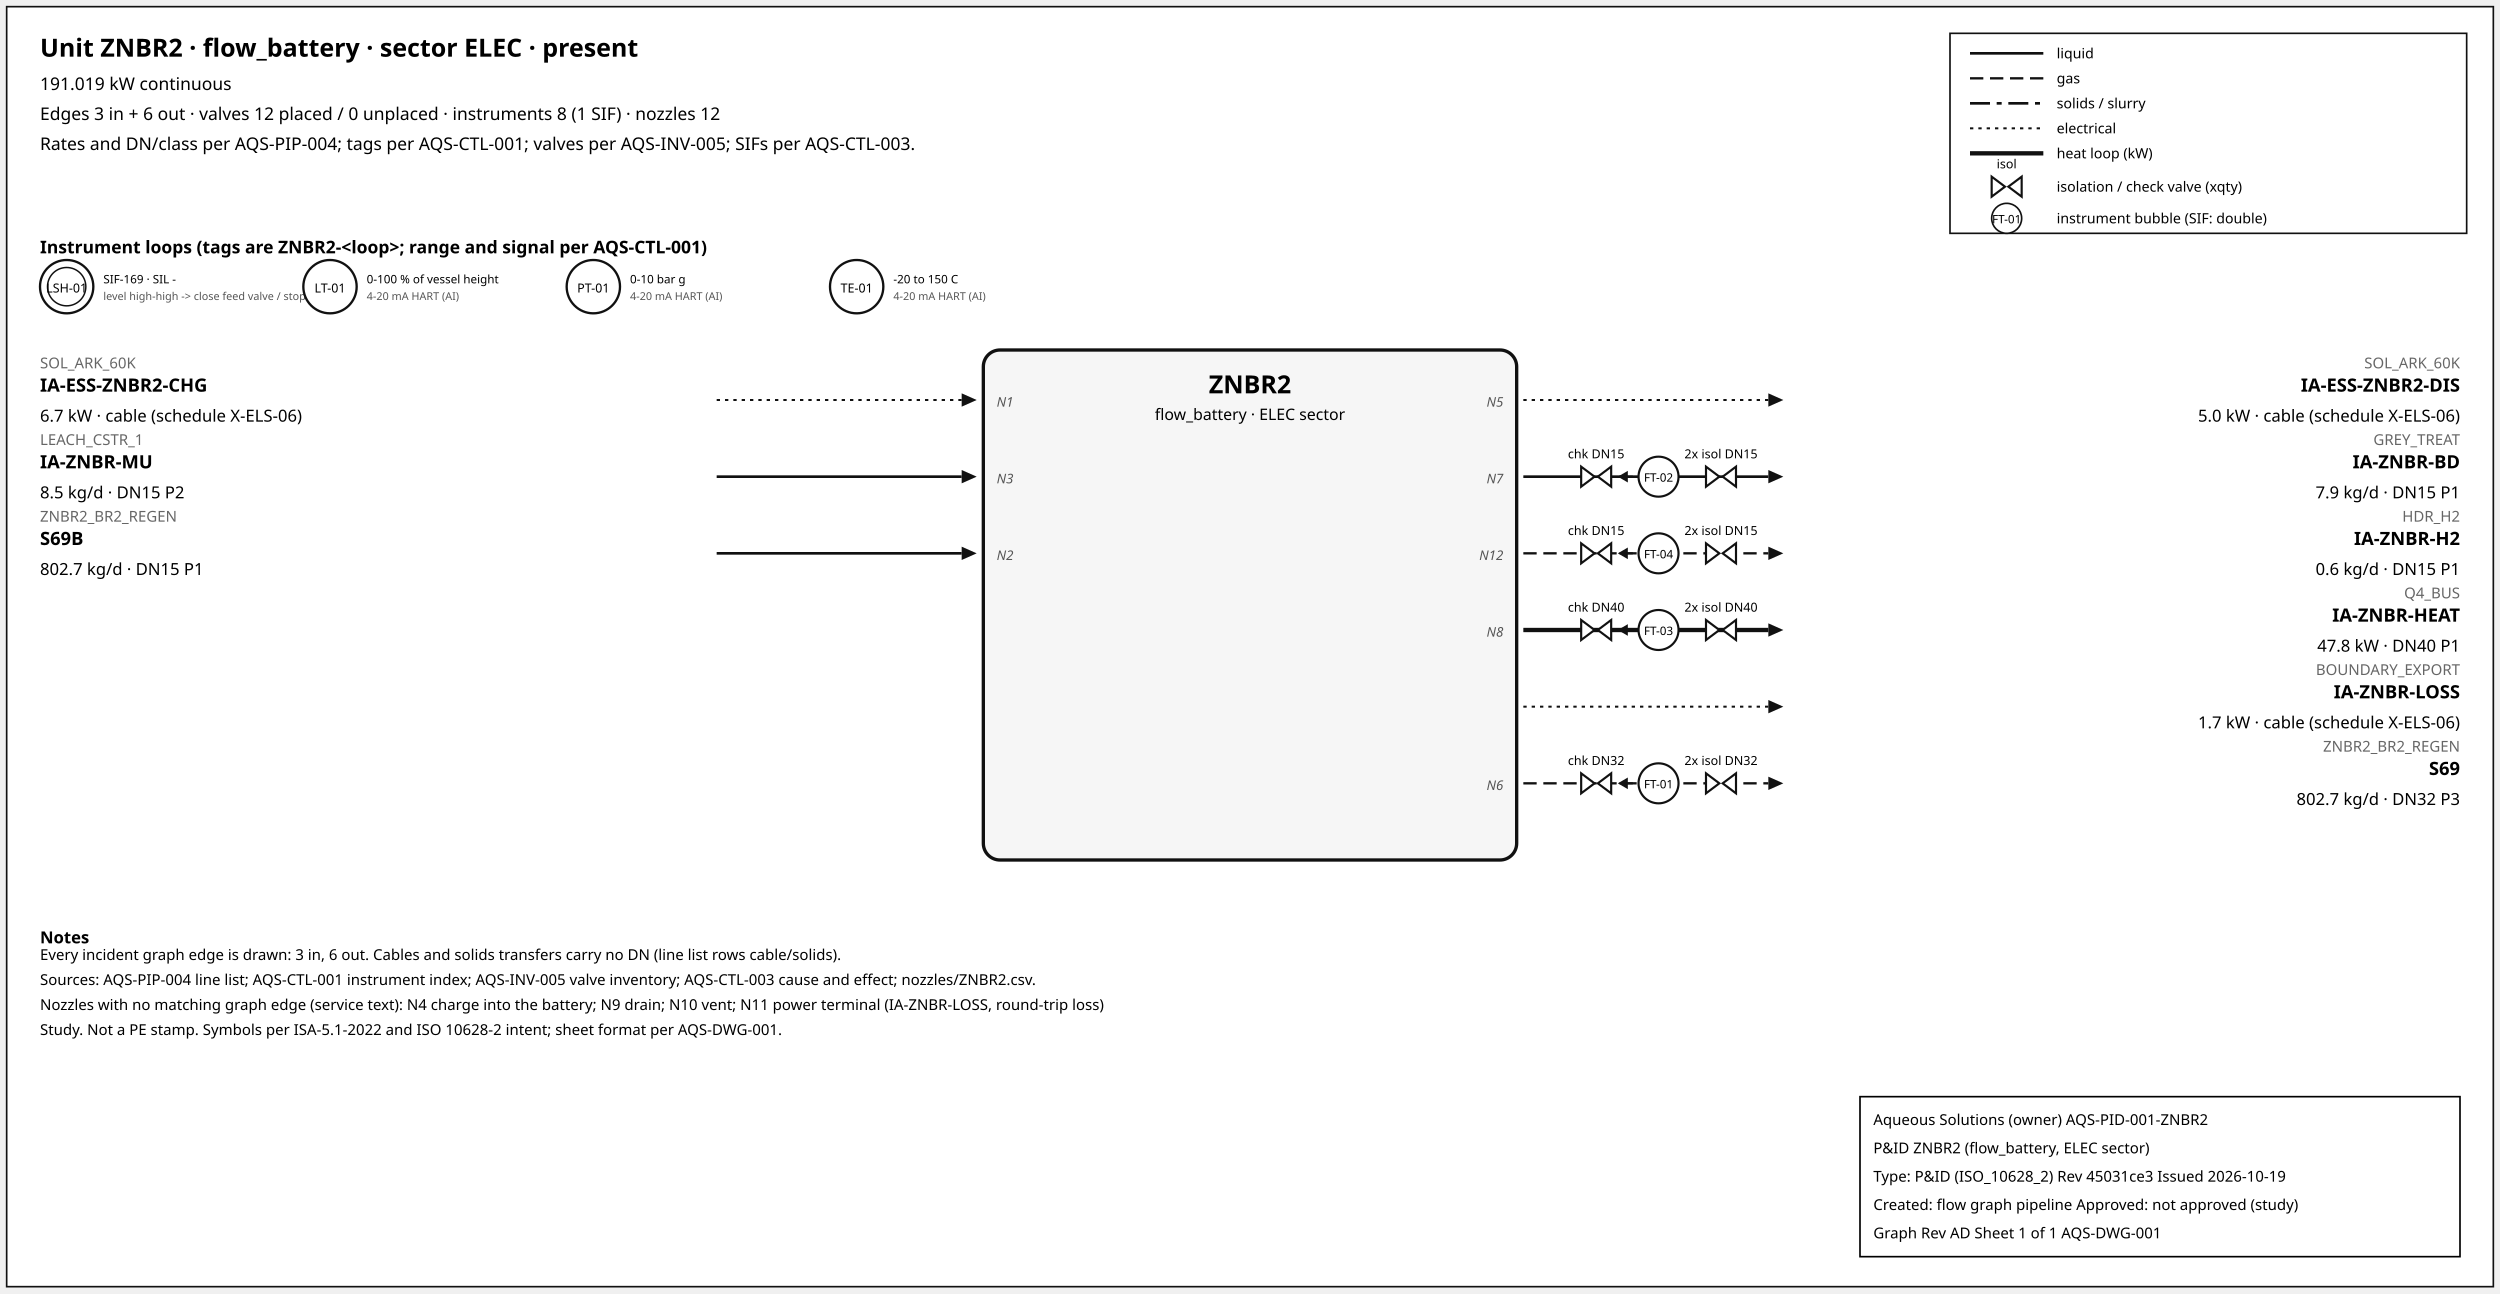
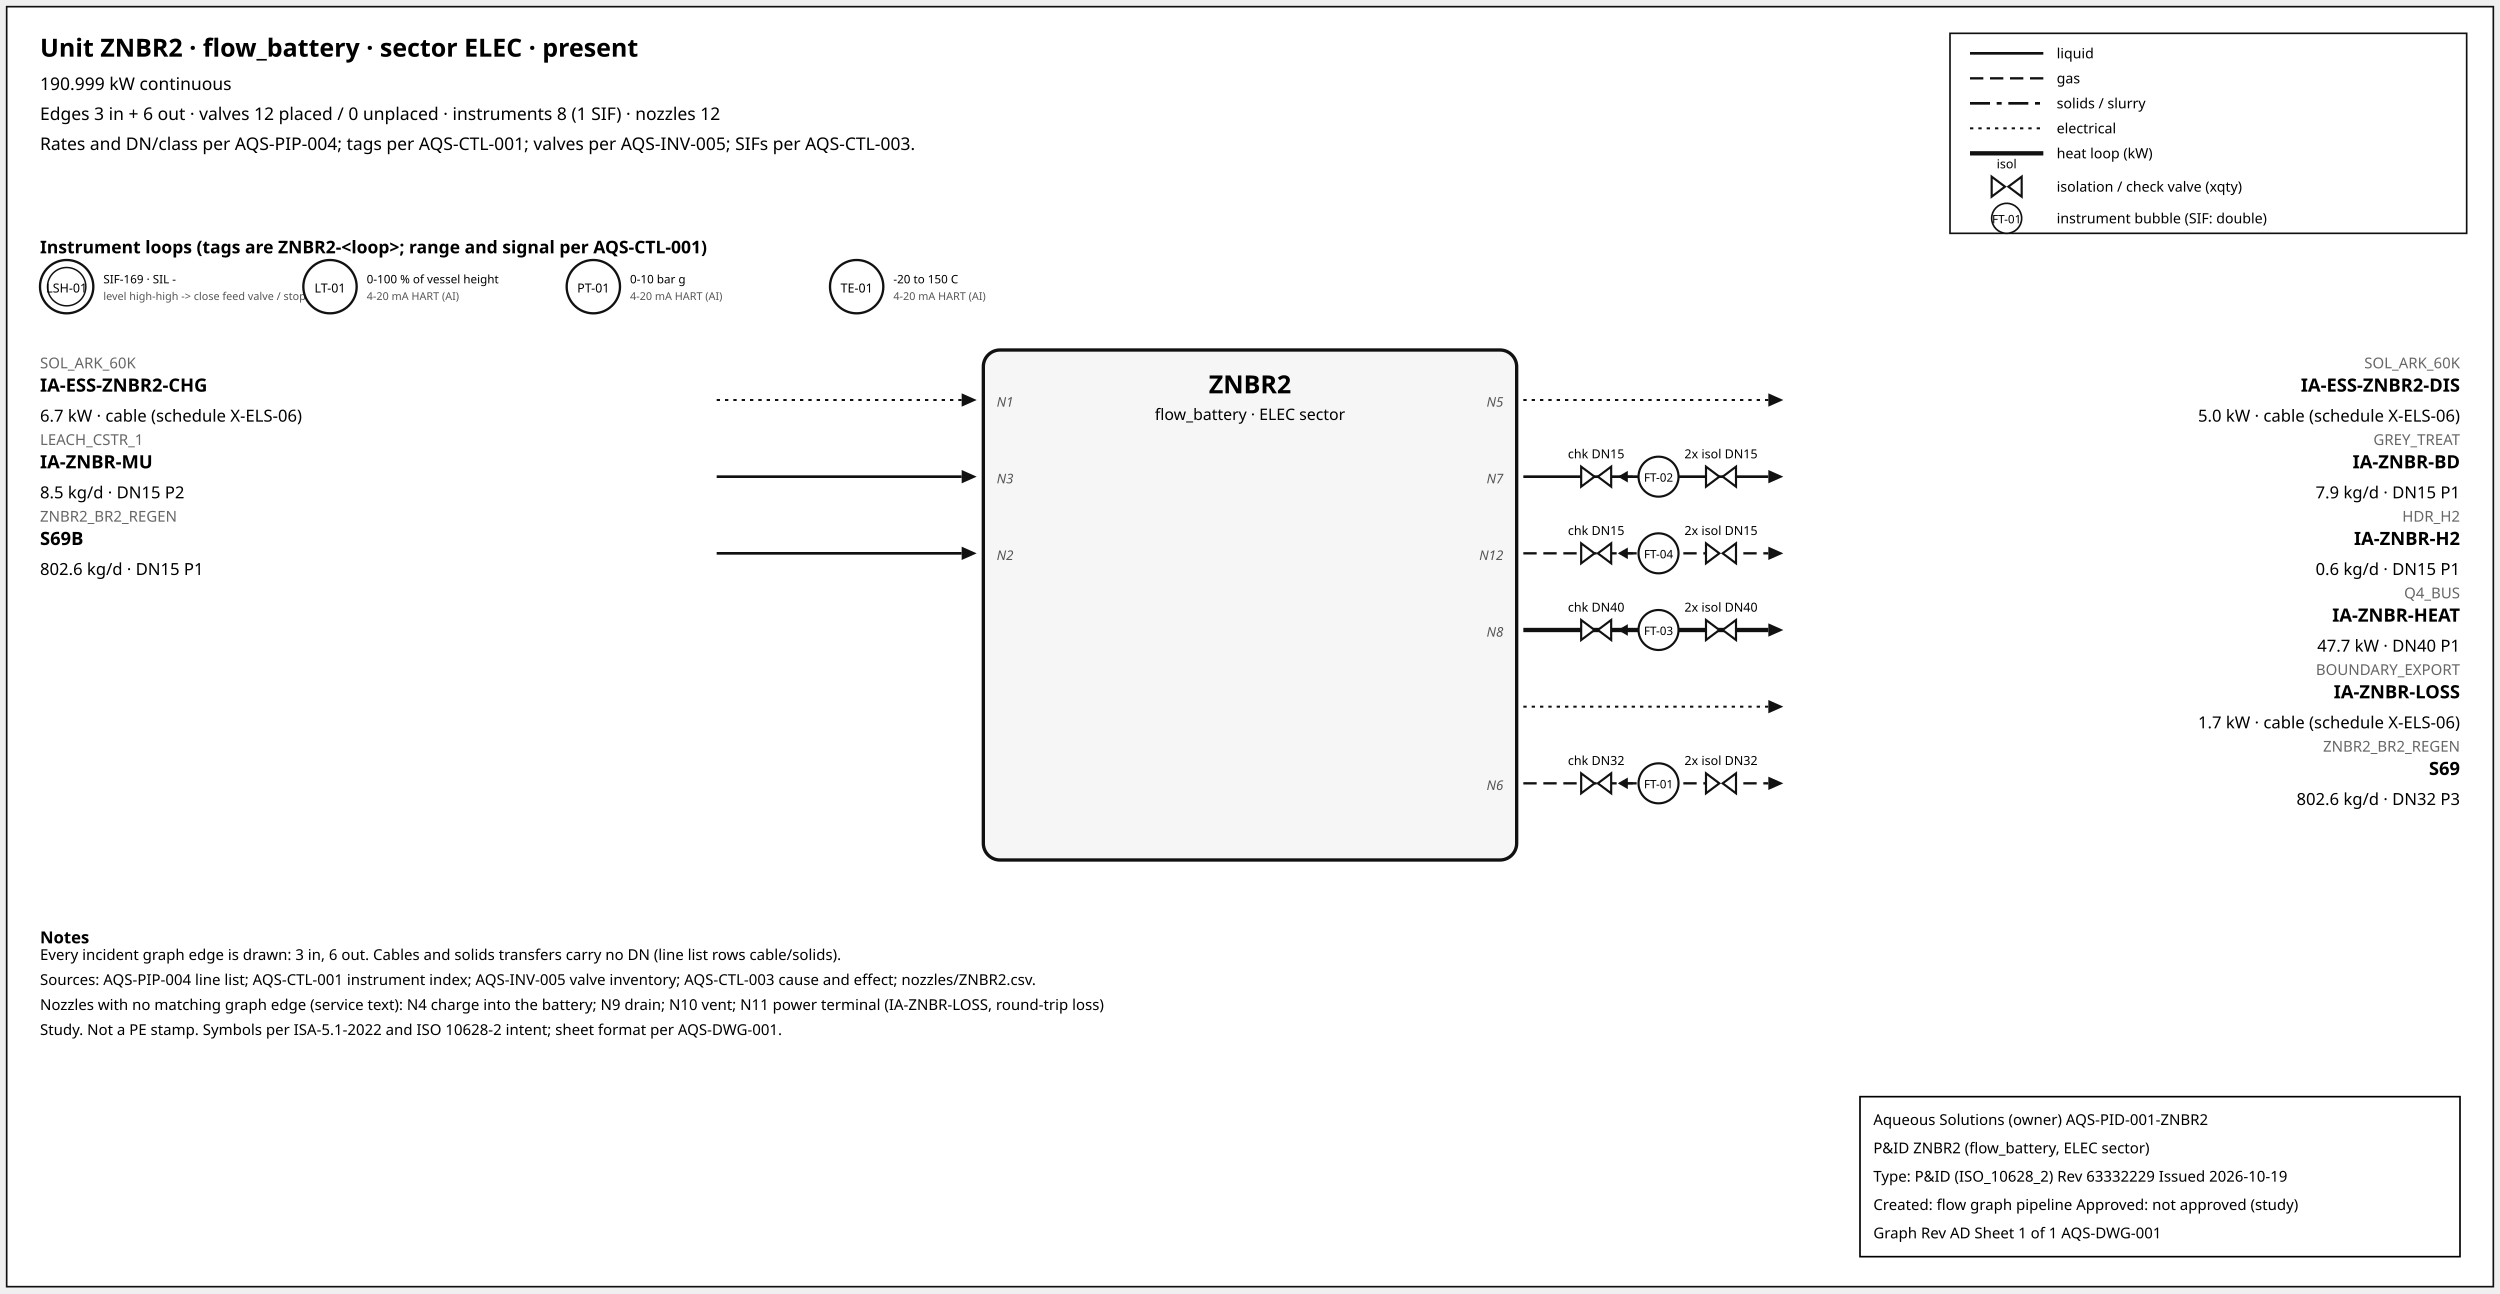
<svg xmlns="http://www.w3.org/2000/svg" width="1500" height="776" font-family="sans-serif">
  <rect x="4" y="4" width="1492" height="768" fill="white" stroke="#111" />
  <text x="24" y="34" font-size="15" font-weight="600">Unit ZNBR2 · flow_battery · sector ELEC · present</text>
-   <text x="24" y="54" font-size="10.5">191.019 kW continuous</text>
+   <text x="24" y="54" font-size="10.5">190.999 kW continuous</text>
  <text x="24" y="72" font-size="10.5">Edges 3 in + 6 out · valves 12 placed / 0 unplaced · instruments 8 (1 SIF) · nozzles 12</text>
  <text x="24" y="90" font-size="10.5">Rates and DN/class per AQS-PIP-004; tags per AQS-CTL-001; valves per AQS-INV-005; SIFs per AQS-CTL-003.</text>
  <rect x="1170" y="20" width="310" height="120" fill="white" stroke="#111" />
  <line x1="1182" y1="32" x2="1226" y2="32" stroke="#111" stroke-width="1.6" />
  <text x="1234" y="35" font-size="8.5">liquid</text>
  <line x1="1182" y1="47" x2="1226" y2="47" stroke="#111" stroke-width="1.4" stroke-dasharray="8,4" />
  <text x="1234" y="50" font-size="8.5">gas</text>
  <line x1="1182" y1="62" x2="1226" y2="62" stroke="#111" stroke-width="1.6" stroke-dasharray="12,4,3,4" />
  <text x="1234" y="65" font-size="8.5">solids / slurry</text>
  <line x1="1182" y1="77" x2="1226" y2="77" stroke="#111" stroke-width="1.2" stroke-dasharray="2,3" />
  <text x="1234" y="80" font-size="8.5">electrical</text>
  <line x1="1182" y1="92" x2="1226" y2="92" stroke="#111" stroke-width="2.6" />
  <text x="1234" y="95" font-size="8.5">heat loop (kW)</text>
  <path d="M 1195.0,106 L 1203.0,112 L 1195.0,118 Z M 1213.0,106 L 1205.0,112 L 1213.0,118 Z" fill="white" stroke="#111" stroke-width="1.3" />
  <text x="1204.0" y="101.0" font-size="7.5" text-anchor="middle">isol</text>
  <text x="1234" y="115" font-size="8.5">isolation / check valve (xqty)</text>
  <circle cx="1204" cy="131" r="9" fill="white" stroke="#111" />
  <text x="1204" y="134" font-size="7" text-anchor="middle">FT-01</text>
  <text x="1234" y="134" font-size="8.5">instrument bubble (SIF: double)</text>
  <text x="24" y="152" font-size="10.5" font-weight="600">Instrument loops (tags are ZNBR2-&lt;loop&gt;; range and signal per AQS-CTL-001)</text>
  <circle cx="40" cy="172" r="16" fill="white" stroke="#111" stroke-width="1.4" />
  <circle cx="40" cy="172" r="11.5" fill="none" stroke="#111" stroke-width="0.9" />
  <text x="40" y="175.5" font-size="7.5" text-anchor="middle">LSH-01</text>
  <text x="62" y="170" font-size="7">SIF-169 · SIL -</text>
  <text x="62" y="180" font-size="6.5" fill="#555">level high-high -&gt; close feed valve / stop f</text>
  <circle cx="198" cy="172" r="16" fill="white" stroke="#111" stroke-width="1.4" />
  <text x="198" y="175.5" font-size="7.5" text-anchor="middle">LT-01</text>
  <text x="220" y="170" font-size="7">0-100 % of vessel height</text>
  <text x="220" y="180" font-size="6.5" fill="#555">4-20 mA HART (AI)</text>
  <circle cx="356" cy="172" r="16" fill="white" stroke="#111" stroke-width="1.4" />
  <text x="356" y="175.5" font-size="7.5" text-anchor="middle">PT-01</text>
  <text x="378" y="170" font-size="7">0-10 bar g</text>
  <text x="378" y="180" font-size="6.5" fill="#555">4-20 mA HART (AI)</text>
  <circle cx="514" cy="172" r="16" fill="white" stroke="#111" stroke-width="1.4" />
  <text x="514" y="175.5" font-size="7.5" text-anchor="middle">TE-01</text>
  <text x="536" y="170" font-size="7">-20 to 150 C</text>
  <text x="536" y="180" font-size="6.5" fill="#555">4-20 mA HART (AI)</text>
  <rect x="590" y="210" width="320" height="306" rx="10" fill="#f6f6f6" stroke="#111" stroke-width="2" />
  <text x="750.0" y="236" font-size="15" font-weight="700" text-anchor="middle">ZNBR2</text>
  <text x="750.0" y="252" font-size="9.5" text-anchor="middle">flow_battery · ELEC sector</text>
  <line x1="430" y1="240" x2="577" y2="240" stroke="#111" stroke-width="1.2" stroke-dasharray="2,3" class="edge-in" />
  <polygon points="586,240 577,236 577,244" fill="#111" />
  <text x="24" y="221" font-size="9" fill="#666" text-anchor="start">SOL_ARK_60K</text>
  <text x="24" y="235" font-size="11" font-weight="600" text-anchor="start">IA-ESS-ZNBR2-CHG</text>
  <text x="24" y="253" font-size="10" text-anchor="start">6.7 kW · cable (schedule X-ELS-06)</text>
  <text x="598" y="244" font-size="8" font-style="italic" fill="#555" text-anchor="start">N1</text>
  <line x1="430" y1="286" x2="577" y2="286" stroke="#111" stroke-width="1.6" class="edge-in" />
  <polygon points="586,286 577,282 577,290" fill="#111" />
  <text x="24" y="267" font-size="9" fill="#666" text-anchor="start">LEACH_CSTR_1</text>
  <text x="24" y="281" font-size="11" font-weight="600" text-anchor="start">IA-ZNBR-MU</text>
  <text x="24" y="299" font-size="10" text-anchor="start">8.5 kg/d · DN15 P2</text>
  <text x="598" y="290" font-size="8" font-style="italic" fill="#555" text-anchor="start">N3</text>
  <line x1="430" y1="332" x2="577" y2="332" stroke="#111" stroke-width="1.6" class="edge-in" />
  <polygon points="586,332 577,328 577,336" fill="#111" />
  <text x="24" y="313" font-size="9" fill="#666" text-anchor="start">ZNBR2_BR2_REGEN</text>
  <text x="24" y="327" font-size="11" font-weight="600" text-anchor="start">S69B</text>
-   <text x="24" y="345" font-size="10" text-anchor="start">802.7 kg/d · DN15 P1</text>
+   <text x="24" y="345" font-size="10" text-anchor="start">802.6 kg/d · DN15 P1</text>
  <text x="598" y="336" font-size="8" font-style="italic" fill="#555" text-anchor="start">N2</text>
  <line x1="914" y1="240" x2="1061" y2="240" stroke="#111" stroke-width="1.2" stroke-dasharray="2,3" class="edge-out" />
  <polygon points="1070,240 1061,236 1061,244" fill="#111" />
  <text x="1476" y="221" font-size="9" fill="#666" text-anchor="end">SOL_ARK_60K</text>
  <text x="1476" y="235" font-size="11" font-weight="600" text-anchor="end">IA-ESS-ZNBR2-DIS</text>
  <text x="1476" y="253" font-size="10" text-anchor="end">5.0 kW · cable (schedule X-ELS-06)</text>
  <text x="902" y="244" font-size="8" font-style="italic" fill="#555" text-anchor="end">N5</text>
  <line x1="914" y1="286" x2="1061" y2="286" stroke="#111" stroke-width="1.6" class="edge-out" />
  <polygon points="1070,286 1061,282 1061,290" fill="#111" />
  <text x="1476" y="267" font-size="9" fill="#666" text-anchor="end">GREY_TREAT</text>
  <text x="1476" y="281" font-size="11" font-weight="600" text-anchor="end">IA-ZNBR-BD</text>
  <text x="1476" y="299" font-size="10" text-anchor="end">7.9 kg/d · DN15 P1</text>
  <text x="902" y="290" font-size="8" font-style="italic" fill="#555" text-anchor="end">N7</text>
  <line x1="979.7" y1="286" x2="971.7" y2="286" stroke="#111" stroke-width="1.2" />
  <polygon points="970.7,286 976.7,282.5 976.7,289.5" fill="#111" />
  <path d="M 948.7,280 L 956.7,286 L 948.7,292 Z M 966.7,280 L 958.7,286 L 966.7,292 Z" fill="white" stroke="#111" stroke-width="1.3" />
  <text x="957.7" y="275.0" font-size="7.5" text-anchor="middle">chk DN15</text>
  <path d="M 1023.6,280 L 1031.6,286 L 1023.6,292 Z M 1041.6,280 L 1033.6,286 L 1041.6,292 Z" fill="white" stroke="#111" stroke-width="1.3" />
  <text x="1032.6" y="275.0" font-size="7.5" text-anchor="middle">2x isol DN15</text>
  <circle cx="995.12" cy="286" r="12" fill="white" stroke="#111" stroke-width="1.3" />
  <text x="995.12" y="289" font-size="7" text-anchor="middle">FT-02</text>
  <line x1="914" y1="332" x2="1061" y2="332" stroke="#111" stroke-width="1.4" stroke-dasharray="8,4" class="edge-out" />
  <polygon points="1070,332 1061,328 1061,336" fill="#111" />
  <text x="1476" y="313" font-size="9" fill="#666" text-anchor="end">HDR_H2</text>
  <text x="1476" y="327" font-size="11" font-weight="600" text-anchor="end">IA-ZNBR-H2</text>
  <text x="1476" y="345" font-size="10" text-anchor="end">0.6 kg/d · DN15 P1</text>
  <text x="902" y="336" font-size="8" font-style="italic" fill="#555" text-anchor="end">N12</text>
  <line x1="979.7" y1="332" x2="971.7" y2="332" stroke="#111" stroke-width="1.2" />
  <polygon points="970.7,332 976.7,328.5 976.7,335.5" fill="#111" />
  <path d="M 948.7,326 L 956.7,332 L 948.7,338 Z M 966.7,326 L 958.7,332 L 966.7,338 Z" fill="white" stroke="#111" stroke-width="1.3" />
  <text x="957.7" y="321.0" font-size="7.5" text-anchor="middle">chk DN15</text>
  <path d="M 1023.6,326 L 1031.6,332 L 1023.6,338 Z M 1041.6,326 L 1033.6,332 L 1041.6,338 Z" fill="white" stroke="#111" stroke-width="1.3" />
  <text x="1032.6" y="321.0" font-size="7.5" text-anchor="middle">2x isol DN15</text>
  <circle cx="995.12" cy="332" r="12" fill="white" stroke="#111" stroke-width="1.3" />
  <text x="995.12" y="335" font-size="7" text-anchor="middle">FT-04</text>
  <line x1="914" y1="378" x2="1061" y2="378" stroke="#111" stroke-width="2.6" class="edge-out" />
  <polygon points="1070,378 1061,374 1061,382" fill="#111" />
  <text x="1476" y="359" font-size="9" fill="#666" text-anchor="end">Q4_BUS</text>
  <text x="1476" y="373" font-size="11" font-weight="600" text-anchor="end">IA-ZNBR-HEAT</text>
-   <text x="1476" y="391" font-size="10" text-anchor="end">47.8 kW · DN40 P1</text>
+   <text x="1476" y="391" font-size="10" text-anchor="end">47.7 kW · DN40 P1</text>
  <text x="902" y="382" font-size="8" font-style="italic" fill="#555" text-anchor="end">N8</text>
  <line x1="979.7" y1="378" x2="971.7" y2="378" stroke="#111" stroke-width="1.2" />
  <polygon points="970.7,378 976.7,374.5 976.7,381.5" fill="#111" />
  <path d="M 948.7,372 L 956.7,378 L 948.7,384 Z M 966.7,372 L 958.7,378 L 966.7,384 Z" fill="white" stroke="#111" stroke-width="1.3" />
  <text x="957.7" y="367.0" font-size="7.5" text-anchor="middle">chk DN40</text>
  <path d="M 1023.6,372 L 1031.6,378 L 1023.6,384 Z M 1041.6,372 L 1033.6,378 L 1041.6,384 Z" fill="white" stroke="#111" stroke-width="1.3" />
  <text x="1032.6" y="367.0" font-size="7.5" text-anchor="middle">2x isol DN40</text>
  <circle cx="995.12" cy="378" r="12" fill="white" stroke="#111" stroke-width="1.3" />
  <text x="995.12" y="381" font-size="7" text-anchor="middle">FT-03</text>
  <line x1="914" y1="424" x2="1061" y2="424" stroke="#111" stroke-width="1.2" stroke-dasharray="2,3" class="edge-out" />
  <polygon points="1070,424 1061,420 1061,428" fill="#111" />
  <text x="1476" y="405" font-size="9" fill="#666" text-anchor="end">BOUNDARY_EXPORT</text>
  <text x="1476" y="419" font-size="11" font-weight="600" text-anchor="end">IA-ZNBR-LOSS</text>
  <text x="1476" y="437" font-size="10" text-anchor="end">1.7 kW · cable (schedule X-ELS-06)</text>
  <line x1="914" y1="470" x2="1061" y2="470" stroke="#111" stroke-width="1.4" stroke-dasharray="8,4" class="edge-out" />
  <polygon points="1070,470 1061,466 1061,474" fill="#111" />
  <text x="1476" y="451" font-size="9" fill="#666" text-anchor="end">ZNBR2_BR2_REGEN</text>
  <text x="1476" y="465" font-size="11" font-weight="600" text-anchor="end">S69</text>
-   <text x="1476" y="483" font-size="10" text-anchor="end">802.7 kg/d · DN32 P3</text>
+   <text x="1476" y="483" font-size="10" text-anchor="end">802.6 kg/d · DN32 P3</text>
  <text x="902" y="474" font-size="8" font-style="italic" fill="#555" text-anchor="end">N6</text>
  <line x1="979.7" y1="470" x2="971.7" y2="470" stroke="#111" stroke-width="1.2" />
  <polygon points="970.7,470 976.7,466.5 976.7,473.5" fill="#111" />
  <path d="M 948.7,464 L 956.7,470 L 948.7,476 Z M 966.7,464 L 958.7,470 L 966.7,476 Z" fill="white" stroke="#111" stroke-width="1.3" />
  <text x="957.7" y="459.0" font-size="7.5" text-anchor="middle">chk DN32</text>
  <path d="M 1023.6,464 L 1031.6,470 L 1023.6,476 Z M 1041.6,464 L 1033.6,470 L 1041.6,476 Z" fill="white" stroke="#111" stroke-width="1.3" />
  <text x="1032.6" y="459.0" font-size="7.5" text-anchor="middle">2x isol DN32</text>
  <circle cx="995.12" cy="470" r="12" fill="white" stroke="#111" stroke-width="1.3" />
  <text x="995.12" y="473" font-size="7" text-anchor="middle">FT-01</text>
  <text x="24" y="566" font-size="10" font-weight="600">Notes</text>
  <text x="24" y="576" font-size="9">Every incident graph edge is drawn: 3 in, 6 out. Cables and solids transfers carry no DN (line list rows cable/solids).</text>
  <text x="24" y="591" font-size="9">Sources: AQS-PIP-004 line list; AQS-CTL-001 instrument index; AQS-INV-005 valve inventory; AQS-CTL-003 cause and effect; nozzles/ZNBR2.csv.</text>
  <text x="24" y="606" font-size="9">Nozzles with no matching graph edge (service text): N4 charge into the battery; N9 drain; N10 vent; N11 power terminal (IA-ZNBR-LOSS, round-trip loss)</text>
  <text x="24" y="621" font-size="9">Study. Not a PE stamp. Symbols per ISA-5.1-2022 and ISO 10628-2 intent; sheet format per AQS-DWG-001.</text>
  <g id="aqs-title-block">
    <rect x="1116" y="658" width="360" height="96" fill="white" stroke="black" stroke-width="1" />
    <text x="1124" y="675" font-size="9">Aqueous Solutions (owner)   AQS-PID-001-ZNBR2</text>
    <text x="1124" y="692" font-size="9">P&amp;ID ZNBR2 (flow_battery, ELEC sector)</text>
-     <text x="1124" y="709" font-size="9">Type: P&amp;ID (ISO_10628_2)   Rev 45031ce3   Issued 2026-10-19</text>
+     <text x="1124" y="709" font-size="9">Type: P&amp;ID (ISO_10628_2)   Rev 63332229   Issued 2026-10-19</text>
    <text x="1124" y="726" font-size="9">Created: flow graph pipeline   Approved: not approved (study)</text>
    <text x="1124" y="743" font-size="9">Graph Rev AD   Sheet 1 of 1   AQS-DWG-001</text>
  </g>
</svg>
